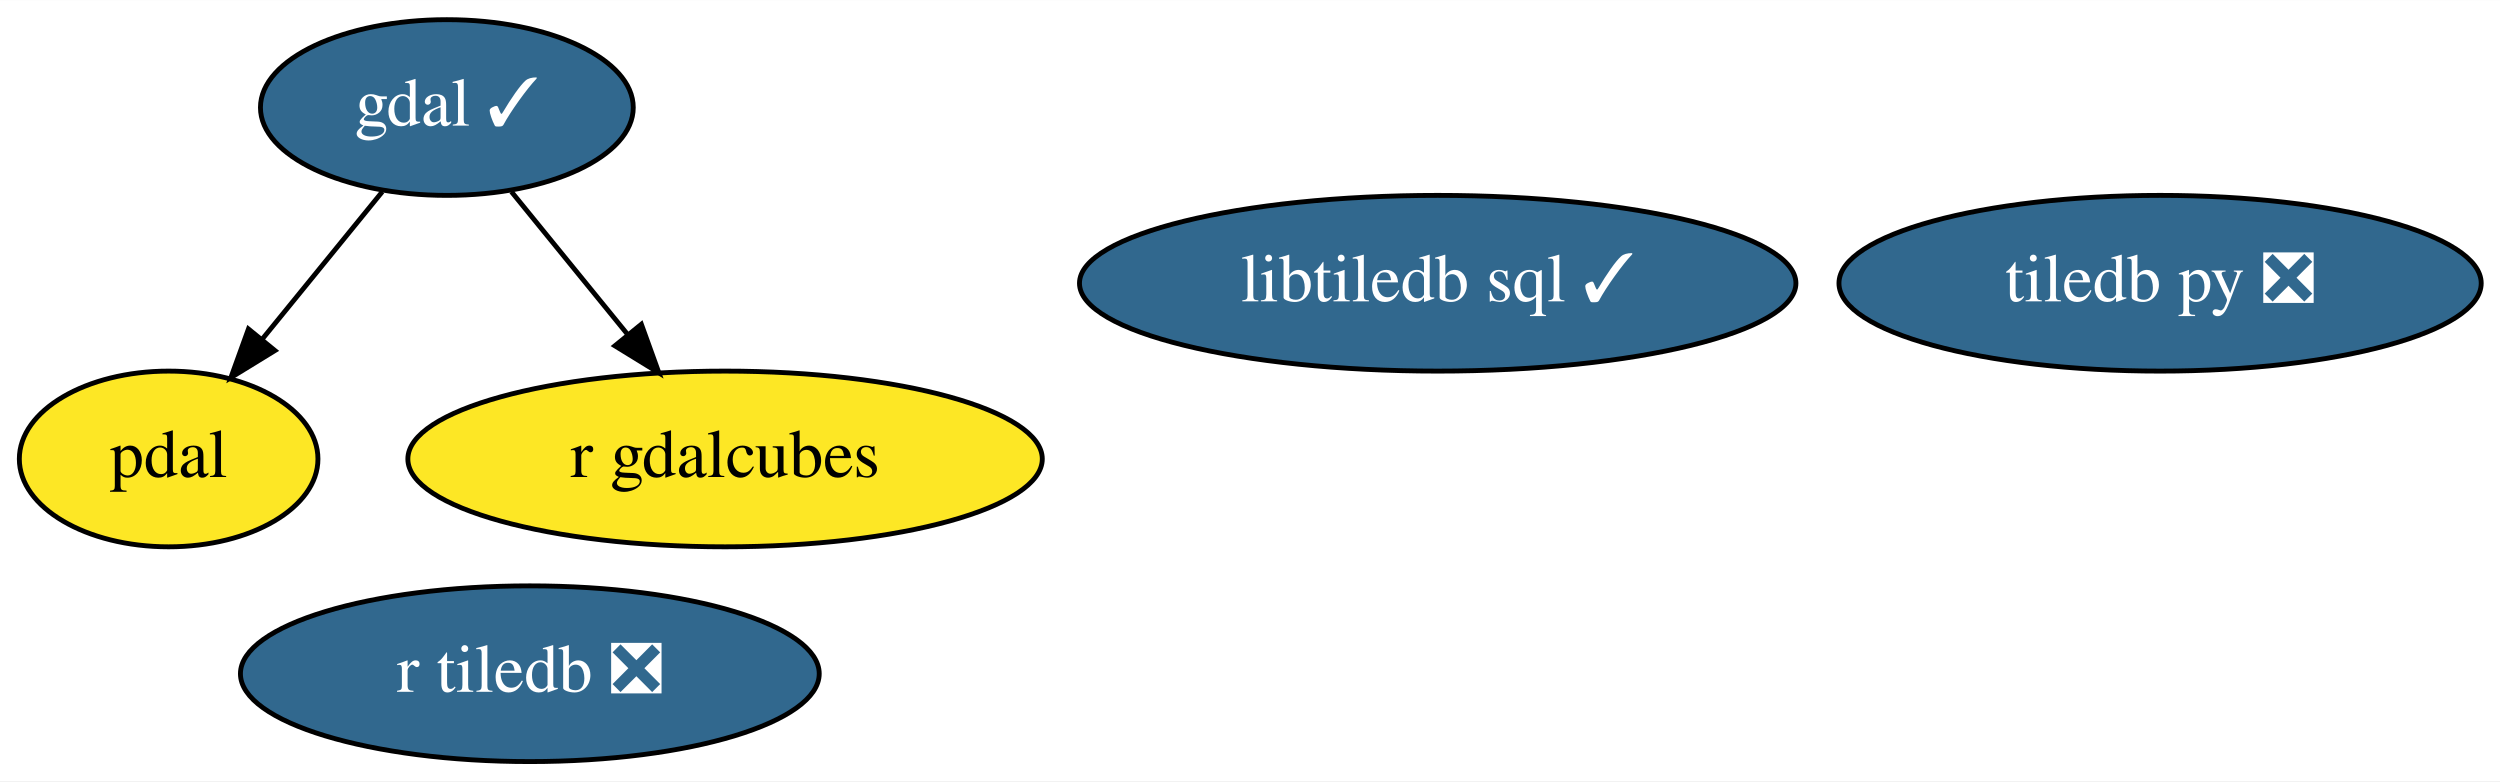
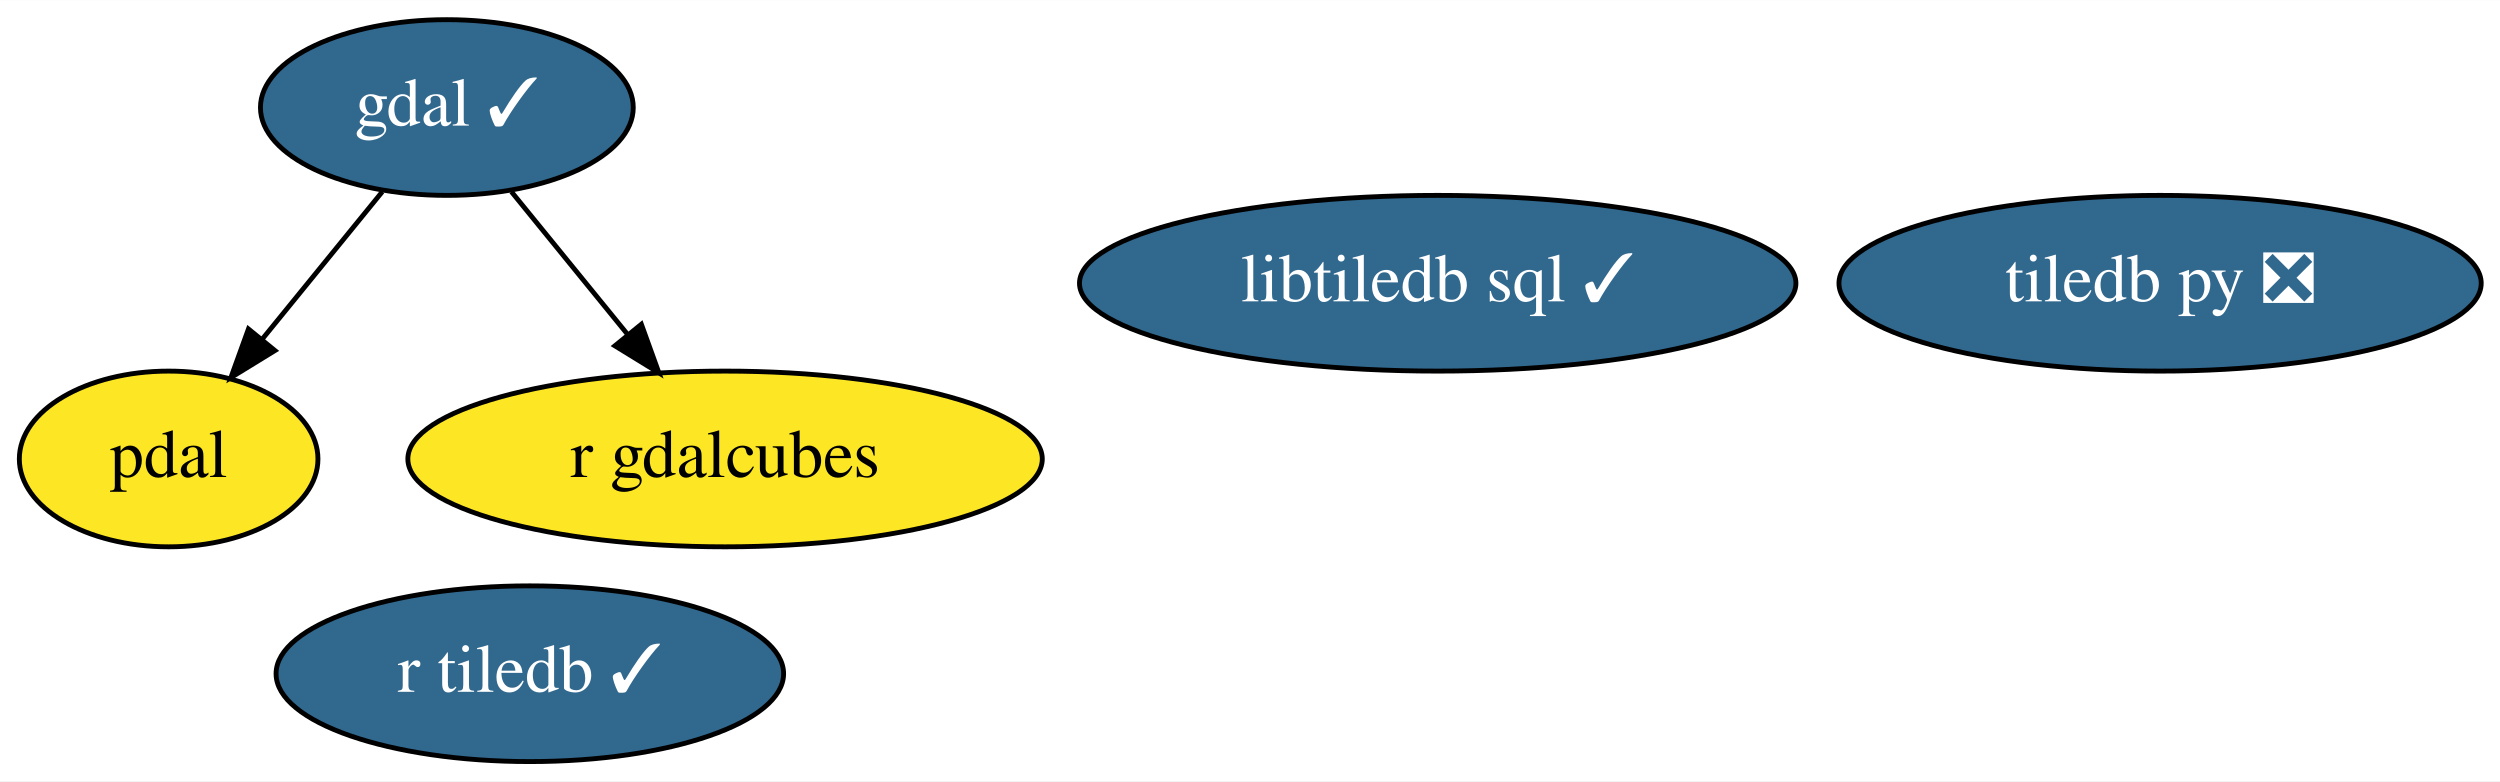
<svg xmlns="http://www.w3.org/2000/svg" xmlns:xlink="http://www.w3.org/1999/xlink" width="512pt" height="160pt" viewBox="0.00 0.00 512.19 160.00">
  <g id="graph0" class="graph" transform="scale(1 1) rotate(0) translate(4 156)">
    <polygon fill="white" stroke="none" points="-4,4 -4,-156 508.19,-156 508.19,4 -4,4" />
    <g id="node1" class="node">
      <g id="a_node1">
        <a xlink:href="https://github.com/conda-forge/gdal-feedstock/pull/699" xlink:title="gdal ✓">
          <ellipse fill="#31688e" stroke="black" cx="87.55" cy="-134" rx="38.19" ry="18" />
          <text text-anchor="middle" x="87.55" y="-130.3" font-family="Times,serif" font-size="14.00" fill="white">gdal ✓</text>
        </a>
      </g>
    </g>
    <g id="node3" class="node">
      <g id="a_node3">
        <a xlink:href="https://github.com/conda-forge/pdal-feedstock" xlink:title="pdal">
          <ellipse fill="#fde725" stroke="black" cx="30.55" cy="-62" rx="30.59" ry="18" />
          <text text-anchor="middle" x="30.55" y="-58.3" font-family="Times,serif" font-size="14.00">pdal</text>
        </a>
      </g>
    </g>
    <g id="edge1" class="edge">
      <path fill="none" stroke="black" d="M74.33,-116.76C67.03,-107.8 57.84,-96.51 49.76,-86.59" />
      <polygon fill="black" stroke="black" points="52.33,-84.21 43.3,-78.67 46.9,-88.63 52.33,-84.21" />
    </g>
    <g id="node6" class="node">
      <g id="a_node6">
        <a xlink:href="https://github.com/conda-forge/r-gdalcubes-feedstock" xlink:title="r gdalcubes">
          <ellipse fill="#fde725" stroke="black" cx="144.55" cy="-62" rx="64.99" ry="18" />
          <text text-anchor="middle" x="144.55" y="-58.3" font-family="Times,serif" font-size="14.00">r gdalcubes</text>
        </a>
      </g>
    </g>
    <g id="edge2" class="edge">
      <path fill="none" stroke="black" d="M100.77,-116.76C107.86,-108.06 116.74,-97.15 124.65,-87.43" />
      <polygon fill="black" stroke="black" points="127.4,-89.6 131,-79.63 121.97,-85.18 127.4,-89.6" />
    </g>
    <g id="node2" class="node">
      <g id="a_node2">
        <a xlink:href="https://github.com/conda-forge/tiledb-py-feedstock/pull/163" xlink:title="tiledb py ❎">
          <ellipse fill="#31688e" stroke="black" cx="438.55" cy="-98" rx="65.79" ry="18" />
          <text text-anchor="middle" x="438.55" y="-94.3" font-family="Times,serif" font-size="14.00" fill="white">tiledb py ❎</text>
        </a>
      </g>
    </g>
    <g id="node4" class="node">
      <g id="a_node4">
        <a xlink:href="https://github.com/conda-forge/libtiledb-sql-feedstock/pull/104" xlink:title="libtiledb sql ✓">
          <ellipse fill="#31688e" stroke="black" cx="290.55" cy="-98" rx="73.39" ry="18" />
          <text text-anchor="middle" x="290.55" y="-94.3" font-family="Times,serif" font-size="14.00" fill="white">libtiledb sql ✓</text>
        </a>
      </g>
    </g>
    <g id="node5" class="node">
      <g id="a_node5">
-         <a xlink:href="https://github.com/conda-forge/r-tiledb-feedstock/pull/51" xlink:title="r tiledb ❎">
-           <ellipse fill="#31688e" stroke="black" cx="104.55" cy="-18" rx="59.29" ry="18" />
-           <text text-anchor="middle" x="104.55" y="-14.3" font-family="Times,serif" font-size="14.00" fill="white">r tiledb ❎</text>
+         <a xlink:href="https://github.com/conda-forge/r-tiledb-feedstock/pull/51" xlink:title="r tiledb ✓">
+           <ellipse fill="#31688e" stroke="black" cx="104.55" cy="-18" rx="51.99" ry="18" />
+           <text text-anchor="middle" x="104.55" y="-14.3" font-family="Times,serif" font-size="14.00" fill="white">r tiledb ✓</text>
        </a>
      </g>
    </g>
  </g>
</svg>
